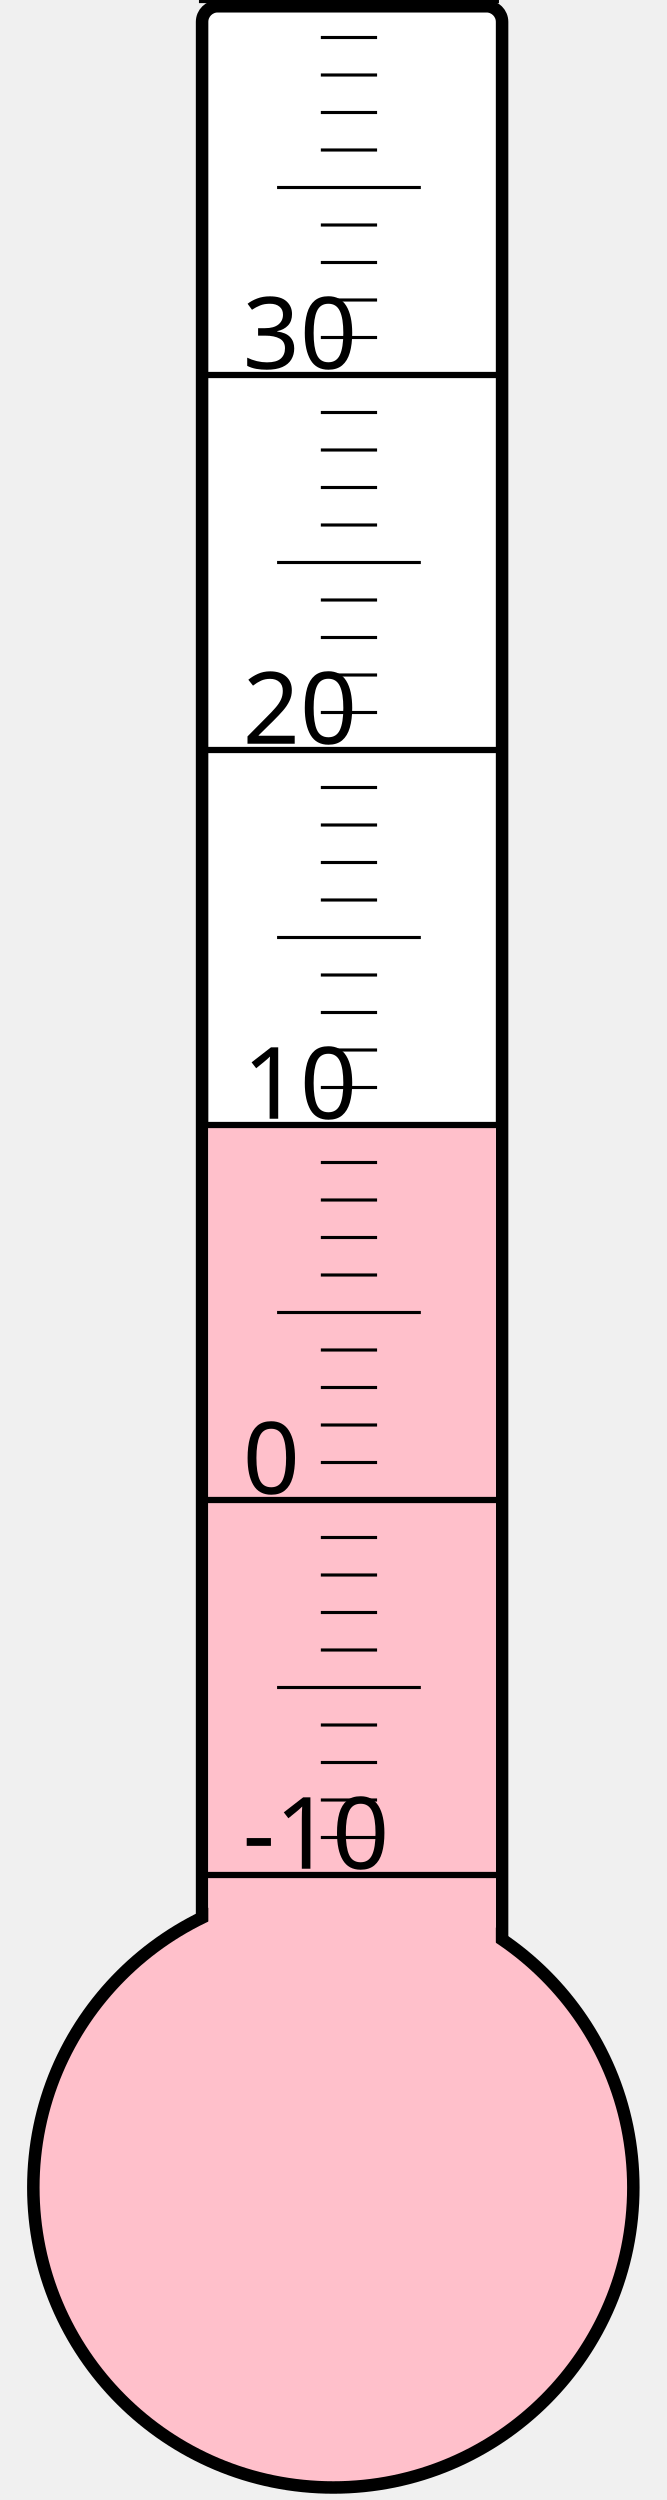
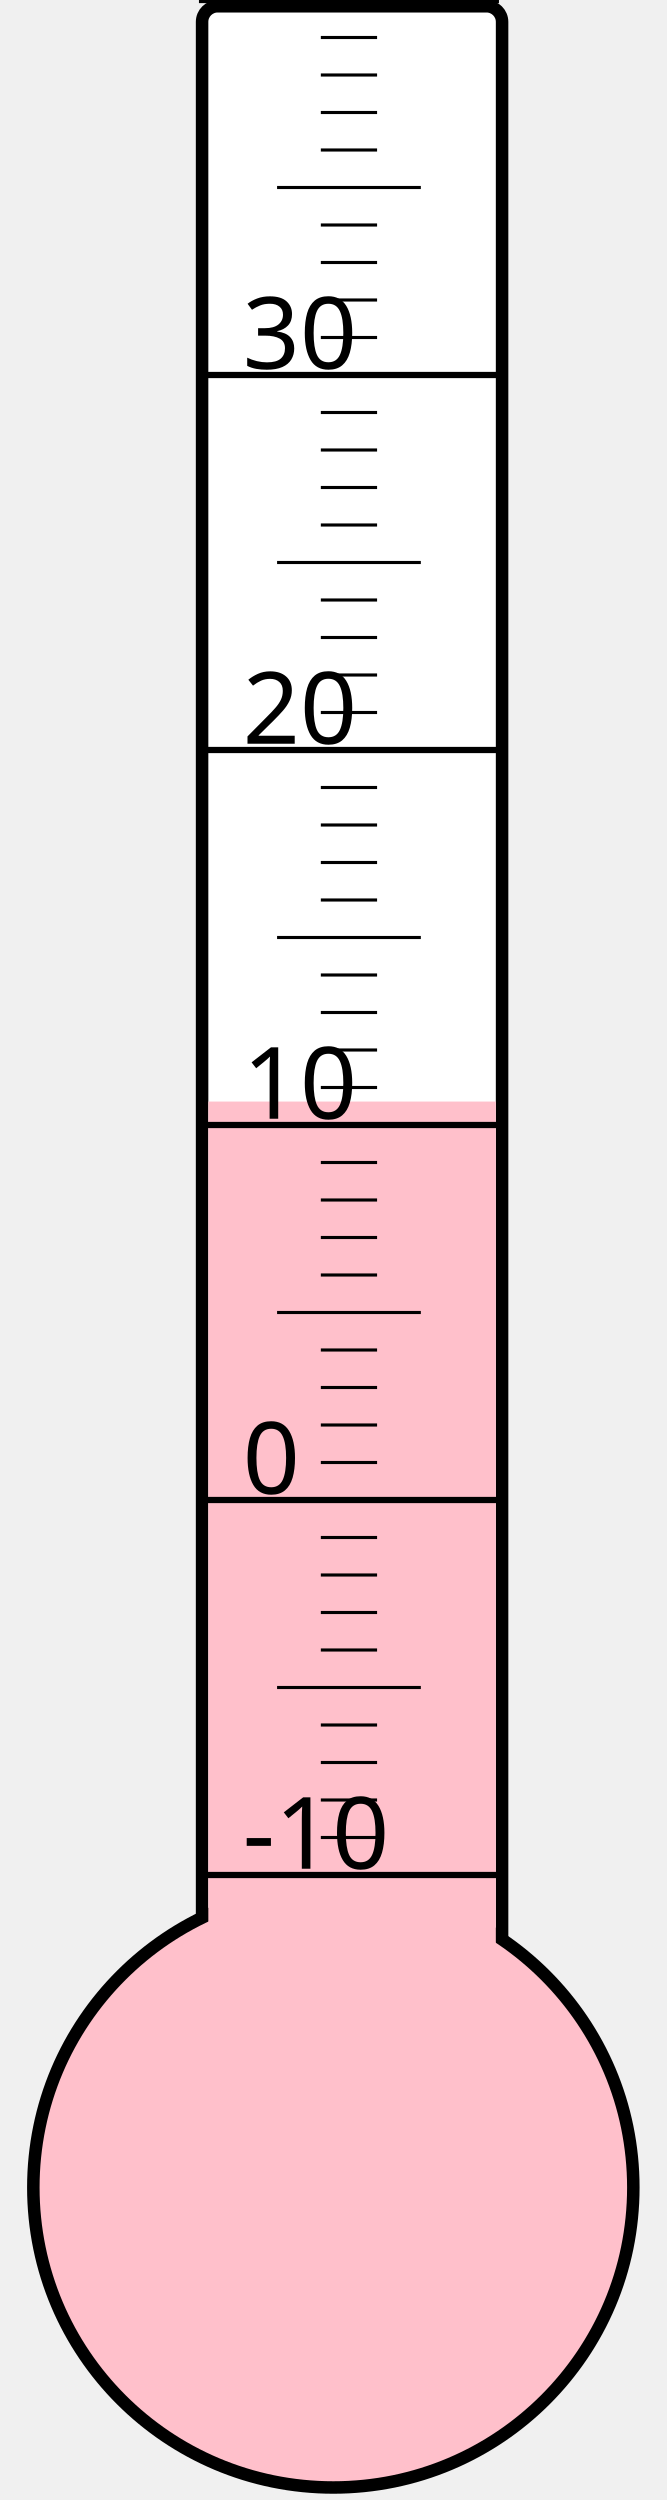
<svg xmlns="http://www.w3.org/2000/svg" width="40px" height="150px" viewBox="0 0 200 800">
  <rect width="200" height="800" x="0" y="0" style="fill: #ffffeb; fill-opacity: 0;" />
  <rect width="96" height="680" x="58" y="2" rx="5" ry="5" style="fill: white; fill-opacity: 1; stroke: black; stroke-width: 4;" />
  <circle cx="100" cy="700" r="96" style="fill: pink; stroke: black; stroke-width: 4;" />
-   <rect width="92" height="340.75" x="60" y="359.25" style="fill: pink; fill-opacity: 1; stroke-width: 0;" />
+   <rect width="92" height="347.5" x="60" y="352.5" style="fill: pink; fill-opacity: 1; stroke-width: 0;" />
  <text x="71" y="598" style="font-family: sans-serif; font-size: 24pt;">-10</text>
  <text x="71" y="478" style="font-family: sans-serif; font-size: 24pt;">0</text>
  <text x="71" y="358" style="font-family: sans-serif; font-size: 24pt;">10</text>
  <text x="71" y="238" style="font-family: sans-serif; font-size: 24pt;">20</text>
  <text x="71" y="118" style="font-family: sans-serif; font-size: 24pt;">30</text>
  <g style="stroke: black;">
    <line x1="57" y1="600" x2="153" y2="600" style="stroke-width: 2;" />
    <line x1="96" y1="588" x2="114" y2="588" style="stroke-width: 1;" />
    <line x1="96" y1="576" x2="114" y2="576" style="stroke-width: 1;" />
    <line x1="96" y1="564" x2="114" y2="564" style="stroke-width: 1;" />
    <line x1="96" y1="552" x2="114" y2="552" style="stroke-width: 1;" />
    <line x1="82" y1="540" x2="128" y2="540" style="stroke-width: 1;" />
    <line x1="96" y1="528" x2="114" y2="528" style="stroke-width: 1;" />
    <line x1="96" y1="516" x2="114" y2="516" style="stroke-width: 1;" />
    <line x1="96" y1="504" x2="114" y2="504" style="stroke-width: 1;" />
    <line x1="96" y1="492" x2="114" y2="492" style="stroke-width: 1;" />
    <line x1="57" y1="480" x2="153" y2="480" style="stroke-width: 2;" />
    <line x1="96" y1="468" x2="114" y2="468" style="stroke-width: 1;" />
    <line x1="96" y1="456" x2="114" y2="456" style="stroke-width: 1;" />
    <line x1="96" y1="444" x2="114" y2="444" style="stroke-width: 1;" />
    <line x1="96" y1="432" x2="114" y2="432" style="stroke-width: 1;" />
    <line x1="82" y1="420" x2="128" y2="420" style="stroke-width: 1;" />
    <line x1="96" y1="408" x2="114" y2="408" style="stroke-width: 1;" />
    <line x1="96" y1="396" x2="114" y2="396" style="stroke-width: 1;" />
    <line x1="96" y1="384" x2="114" y2="384" style="stroke-width: 1;" />
    <line x1="96" y1="372" x2="114" y2="372" style="stroke-width: 1;" />
    <line x1="57" y1="360" x2="153" y2="360" style="stroke-width: 2;" />
    <line x1="96" y1="348" x2="114" y2="348" style="stroke-width: 1;" />
    <line x1="96" y1="336" x2="114" y2="336" style="stroke-width: 1;" />
    <line x1="96" y1="324" x2="114" y2="324" style="stroke-width: 1;" />
    <line x1="96" y1="312" x2="114" y2="312" style="stroke-width: 1;" />
    <line x1="82" y1="300" x2="128" y2="300" style="stroke-width: 1;" />
    <line x1="96" y1="288" x2="114" y2="288" style="stroke-width: 1;" />
    <line x1="96" y1="276" x2="114" y2="276" style="stroke-width: 1;" />
    <line x1="96" y1="264" x2="114" y2="264" style="stroke-width: 1;" />
    <line x1="96" y1="252" x2="114" y2="252" style="stroke-width: 1;" />
    <line x1="57" y1="240" x2="153" y2="240" style="stroke-width: 2;" />
    <line x1="96" y1="228" x2="114" y2="228" style="stroke-width: 1;" />
    <line x1="96" y1="216" x2="114" y2="216" style="stroke-width: 1;" />
    <line x1="96" y1="204" x2="114" y2="204" style="stroke-width: 1;" />
    <line x1="96" y1="192" x2="114" y2="192" style="stroke-width: 1;" />
    <line x1="82" y1="180" x2="128" y2="180" style="stroke-width: 1;" />
    <line x1="96" y1="168" x2="114" y2="168" style="stroke-width: 1;" />
    <line x1="96" y1="156" x2="114" y2="156" style="stroke-width: 1;" />
    <line x1="96" y1="144" x2="114" y2="144" style="stroke-width: 1;" />
    <line x1="96" y1="132" x2="114" y2="132" style="stroke-width: 1;" />
    <line x1="57" y1="120" x2="153" y2="120" style="stroke-width: 2;" />
    <line x1="96" y1="108" x2="114" y2="108" style="stroke-width: 1;" />
    <line x1="96" y1="96" x2="114" y2="96" style="stroke-width: 1;" />
    <line x1="96" y1="84" x2="114" y2="84" style="stroke-width: 1;" />
    <line x1="96" y1="72" x2="114" y2="72" style="stroke-width: 1;" />
    <line x1="82" y1="60" x2="128" y2="60" style="stroke-width: 1;" />
    <line x1="96" y1="48" x2="114" y2="48" style="stroke-width: 1;" />
    <line x1="96" y1="36" x2="114" y2="36" style="stroke-width: 1;" />
    <line x1="96" y1="24" x2="114" y2="24" style="stroke-width: 1;" />
    <line x1="96" y1="12" x2="114" y2="12" style="stroke-width: 1;" />
    <line x1="57" y1="0" x2="153" y2="0" style="stroke-width: 2;" />
  </g>
</svg>
